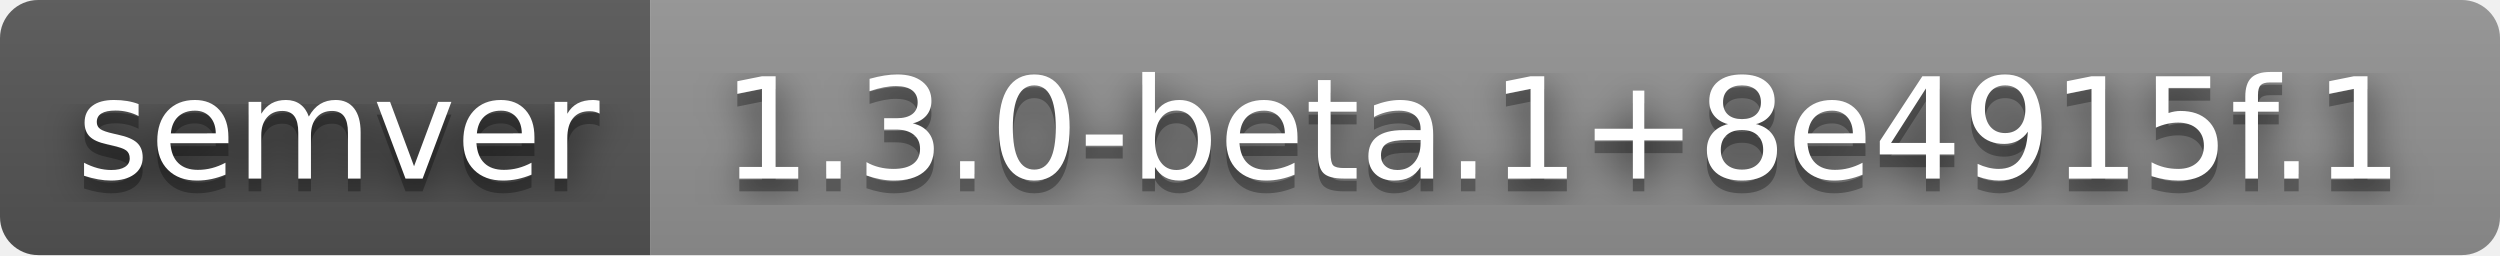
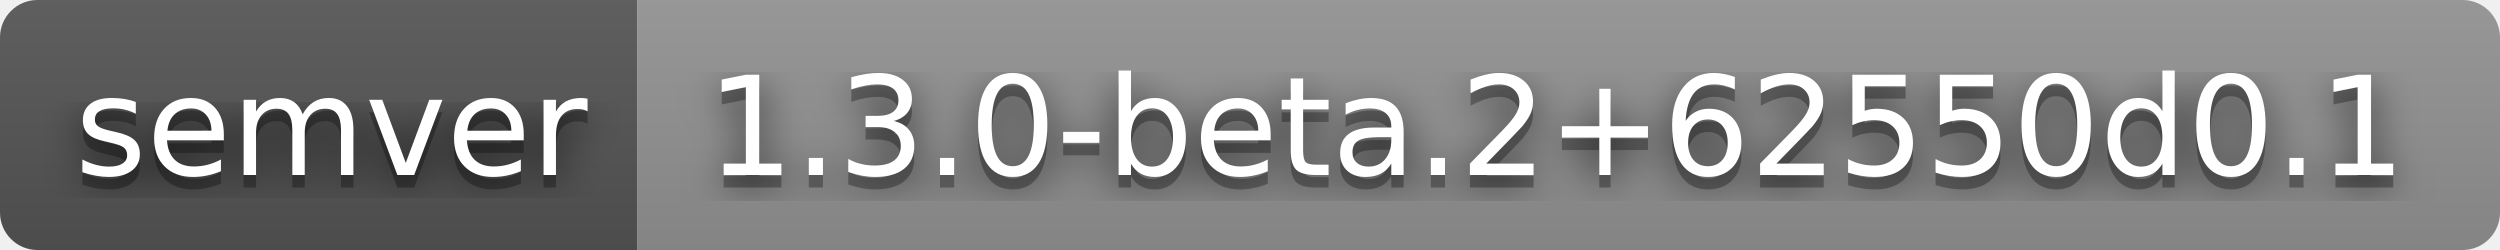
- <svg xmlns="http://www.w3.org/2000/svg" width="196" height="20" role="img" aria-label="semver: 1.3.0-beta.1+8e4915f.1">
+ <svg xmlns="http://www.w3.org/2000/svg" width="200" height="20" role="img" aria-label="semver: 1.3.0-beta.2+62550d0.1">
  <filter id="blur">
    <feGaussianBlur stdDeviation="16" />
  </filter>
  <linearGradient id="s" x2="0" y2="100%">
    <stop offset="0" stop-color="#bbb" stop-opacity=".1" />
    <stop offset="1" stop-opacity=".1" />
  </linearGradient>
  <clipPath id="r">
-     <rect width="196" height="20" rx="3" />
+     <rect width="200" height="20" rx="3" />
  </clipPath>
  <g clip-path="url(#r)">
    <rect width="51" height="20" fill="#555" />
-     <rect x="51" width="145" height="20" fill="#939393" />
-     <rect width="196" height="20" fill="url(#s)" />
+     <rect x="51" width="149" height="20" fill="#939393" />
+     <rect width="200" height="20" fill="url(#s)" />
  </g>
  <g fill="#fff" text-anchor="middle" font-family="Verdana,Geneva,DejaVu Sans,sans-serif" text-rendering="geometricPrecision" font-size="110">
    <g transform="scale(.1)">
      <g aria-hidden="true" fill="#010101">
        <text x="265" y="150" fill-opacity=".8" filter="url(#blur)" textLength="410">semver</text>
        <text x="265" y="150" fill-opacity=".3" textLength="410">semver</text>
      </g>
      <text x="265" y="140" textLength="410">semver</text>
    </g>
    <g transform="scale(.1)">
      <g aria-hidden="true" fill="#010101">
-         <text x="1225" y="150" fill-opacity=".8" filter="url(#blur)" textLength="1350">1.3.0-beta.1+8e4915f.1</text>
-         <text x="1225" y="150" fill-opacity=".3" textLength="1350">1.3.0-beta.1+8e4915f.1</text>
+         <text x="1245" y="150" fill-opacity=".8" filter="url(#blur)" textLength="1390">1.3.0-beta.2+62550d0.1</text>
+         <text x="1245" y="150" fill-opacity=".3" textLength="1390">1.3.0-beta.2+62550d0.1</text>
      </g>
-       <text x="1225" y="140" textLength="1350">1.3.0-beta.1+8e4915f.1</text>
+       <text x="1245" y="140" textLength="1390">1.3.0-beta.2+62550d0.1</text>
    </g>
  </g>
</svg>
